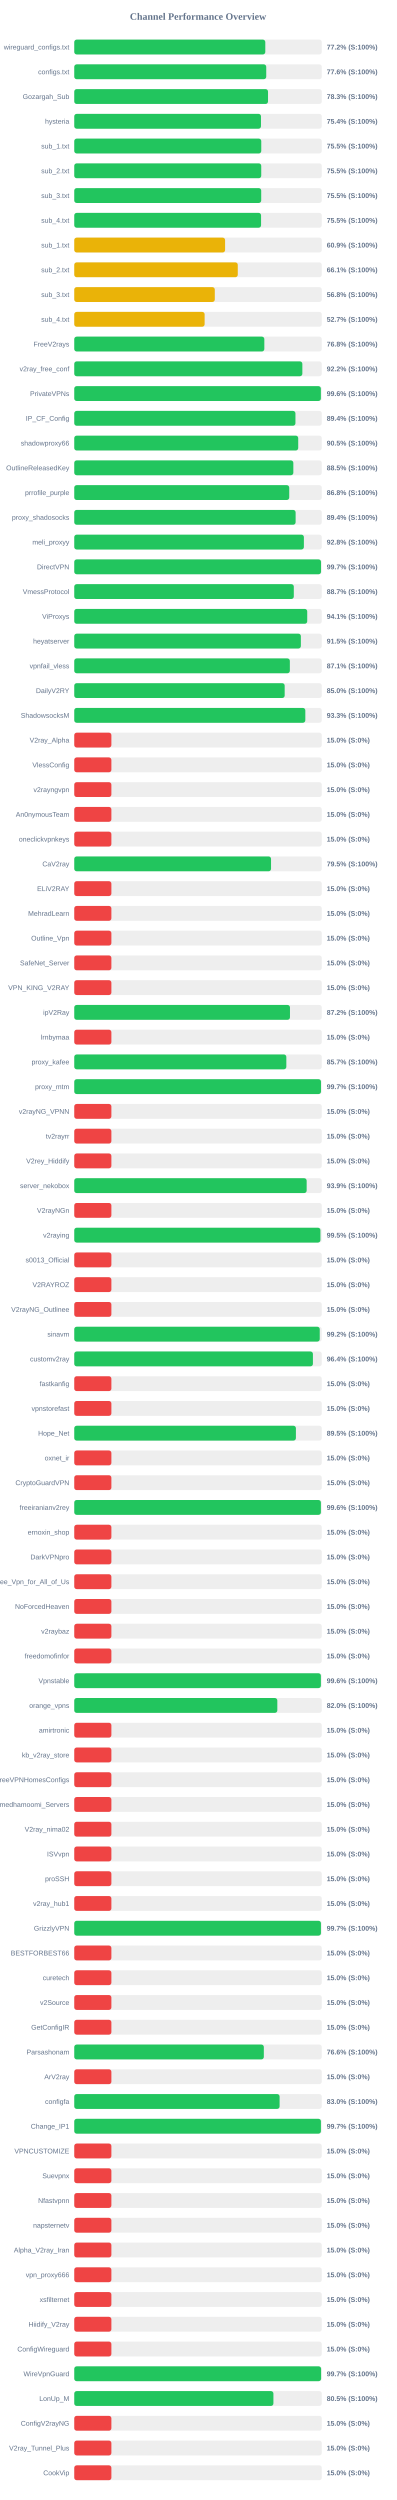
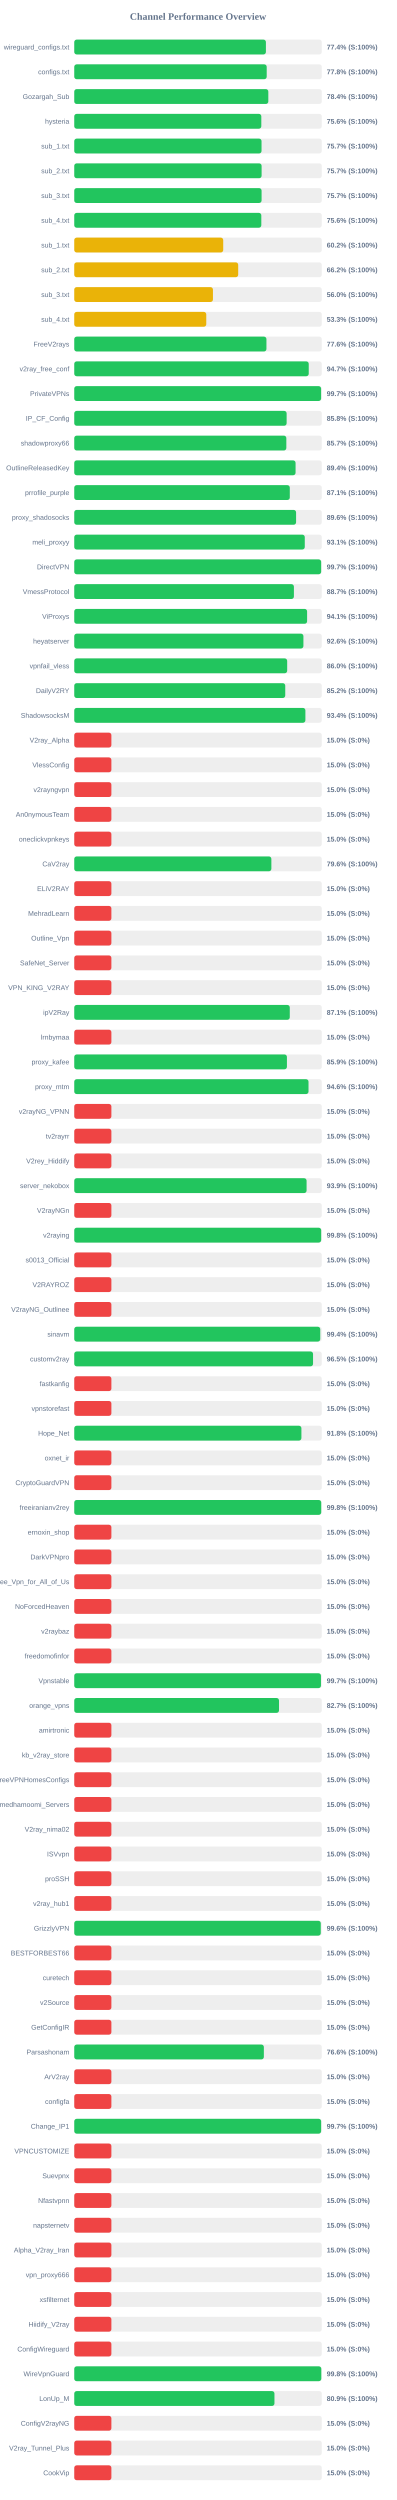
<svg xmlns="http://www.w3.org/2000/svg" width="800" height="5050" version="1.1">
  <style>
        .row { font: 14px Arial; fill: #64748b; }
        .score { font: bold 14px Arial; fill: #64748b; }
    </style>
  <text x="400" y="40" text-anchor="middle" font-size="20px" font-weight="bold" fill="#64748b">Channel Performance Overview</text>
  <rect x="150" y="80" width="500" height="30" fill="#eee" rx="5" />
-   <rect x="150" y="80" width="385.9" height="30" fill="#22c55e" rx="5" />
+   <rect x="150" y="80" width="387.15" height="30" fill="#22c55e" rx="5" />
  <text x="140" y="100" text-anchor="end" class="row">wireguard_configs.txt</text>
-   <text x="660" y="100" text-anchor="start" class="score">77.2% (S:100%)</text>
+   <text x="660" y="100" text-anchor="start" class="score">77.4% (S:100%)</text>
  <rect x="150" y="130" width="500" height="30" fill="#eee" rx="5" />
-   <rect x="150" y="130" width="387.8" height="30" fill="#22c55e" rx="5" />
+   <rect x="150" y="130" width="388.75" height="30" fill="#22c55e" rx="5" />
  <text x="140" y="150" text-anchor="end" class="row">configs.txt</text>
-   <text x="660" y="150" text-anchor="start" class="score">77.6% (S:100%)</text>
+   <text x="660" y="150" text-anchor="start" class="score">77.8% (S:100%)</text>
  <rect x="150" y="180" width="500" height="30" fill="#eee" rx="5" />
-   <rect x="150" y="180" width="391.4" height="30" fill="#22c55e" rx="5" />
+   <rect x="150" y="180" width="392.0" height="30" fill="#22c55e" rx="5" />
  <text x="140" y="200" text-anchor="end" class="row">Gozargah_Sub</text>
-   <text x="660" y="200" text-anchor="start" class="score">78.3% (S:100%)</text>
+   <text x="660" y="200" text-anchor="start" class="score">78.4% (S:100%)</text>
  <rect x="150" y="230" width="500" height="30" fill="#eee" rx="5" />
-   <rect x="150" y="230" width="377.2" height="30" fill="#22c55e" rx="5" />
+   <rect x="150" y="230" width="377.85" height="30" fill="#22c55e" rx="5" />
  <text x="140" y="250" text-anchor="end" class="row">hysteria</text>
-   <text x="660" y="250" text-anchor="start" class="score">75.4% (S:100%)</text>
+   <text x="660" y="250" text-anchor="start" class="score">75.6% (S:100%)</text>
  <rect x="150" y="280" width="500" height="30" fill="#eee" rx="5" />
-   <rect x="150" y="280" width="377.75" height="30" fill="#22c55e" rx="5" />
+   <rect x="150" y="280" width="378.3" height="30" fill="#22c55e" rx="5" />
  <text x="140" y="300" text-anchor="end" class="row">sub_1.txt</text>
-   <text x="660" y="300" text-anchor="start" class="score">75.5% (S:100%)</text>
+   <text x="660" y="300" text-anchor="start" class="score">75.7% (S:100%)</text>
  <rect x="150" y="330" width="500" height="30" fill="#eee" rx="5" />
-   <rect x="150" y="330" width="377.7" height="30" fill="#22c55e" rx="5" />
+   <rect x="150" y="330" width="378.45" height="30" fill="#22c55e" rx="5" />
  <text x="140" y="350" text-anchor="end" class="row">sub_2.txt</text>
-   <text x="660" y="350" text-anchor="start" class="score">75.5% (S:100%)</text>
+   <text x="660" y="350" text-anchor="start" class="score">75.7% (S:100%)</text>
  <rect x="150" y="380" width="500" height="30" fill="#eee" rx="5" />
-   <rect x="150" y="380" width="377.65" height="30" fill="#22c55e" rx="5" />
+   <rect x="150" y="380" width="378.4" height="30" fill="#22c55e" rx="5" />
  <text x="140" y="400" text-anchor="end" class="row">sub_3.txt</text>
-   <text x="660" y="400" text-anchor="start" class="score">75.5% (S:100%)</text>
+   <text x="660" y="400" text-anchor="start" class="score">75.7% (S:100%)</text>
  <rect x="150" y="430" width="500" height="30" fill="#eee" rx="5" />
-   <rect x="150" y="430" width="377.35" height="30" fill="#22c55e" rx="5" />
+   <rect x="150" y="430" width="377.85" height="30" fill="#22c55e" rx="5" />
  <text x="140" y="450" text-anchor="end" class="row">sub_4.txt</text>
-   <text x="660" y="450" text-anchor="start" class="score">75.5% (S:100%)</text>
+   <text x="660" y="450" text-anchor="start" class="score">75.6% (S:100%)</text>
  <rect x="150" y="480" width="500" height="30" fill="#eee" rx="5" />
-   <rect x="150" y="480" width="304.7" height="30" fill="#eab308" rx="5" />
+   <rect x="150" y="480" width="300.9" height="30" fill="#eab308" rx="5" />
  <text x="140" y="500" text-anchor="end" class="row">sub_1.txt</text>
-   <text x="660" y="500" text-anchor="start" class="score">60.9% (S:100%)</text>
+   <text x="660" y="500" text-anchor="start" class="score">60.2% (S:100%)</text>
  <rect x="150" y="530" width="500" height="30" fill="#eee" rx="5" />
-   <rect x="150" y="530" width="330.3" height="30" fill="#eab308" rx="5" />
+   <rect x="150" y="530" width="331.15" height="30" fill="#eab308" rx="5" />
  <text x="140" y="550" text-anchor="end" class="row">sub_2.txt</text>
-   <text x="660" y="550" text-anchor="start" class="score">66.1% (S:100%)</text>
+   <text x="660" y="550" text-anchor="start" class="score">66.2% (S:100%)</text>
  <rect x="150" y="580" width="500" height="30" fill="#eee" rx="5" />
-   <rect x="150" y="580" width="283.9" height="30" fill="#eab308" rx="5" />
+   <rect x="150" y="580" width="280.15" height="30" fill="#eab308" rx="5" />
  <text x="140" y="600" text-anchor="end" class="row">sub_3.txt</text>
-   <text x="660" y="600" text-anchor="start" class="score">56.8% (S:100%)</text>
+   <text x="660" y="600" text-anchor="start" class="score">56.0% (S:100%)</text>
  <rect x="150" y="630" width="500" height="30" fill="#eee" rx="5" />
-   <rect x="150" y="630" width="263.35" height="30" fill="#eab308" rx="5" />
+   <rect x="150" y="630" width="266.65" height="30" fill="#eab308" rx="5" />
  <text x="140" y="650" text-anchor="end" class="row">sub_4.txt</text>
-   <text x="660" y="650" text-anchor="start" class="score">52.7% (S:100%)</text>
+   <text x="660" y="650" text-anchor="start" class="score">53.3% (S:100%)</text>
  <rect x="150" y="680" width="500" height="30" fill="#eee" rx="5" />
-   <rect x="150" y="680" width="383.95" height="30" fill="#22c55e" rx="5" />
+   <rect x="150" y="680" width="388.2" height="30" fill="#22c55e" rx="5" />
  <text x="140" y="700" text-anchor="end" class="row">FreeV2rays</text>
-   <text x="660" y="700" text-anchor="start" class="score">76.8% (S:100%)</text>
+   <text x="660" y="700" text-anchor="start" class="score">77.6% (S:100%)</text>
  <rect x="150" y="730" width="500" height="30" fill="#eee" rx="5" />
-   <rect x="150" y="730" width="460.75" height="30" fill="#22c55e" rx="5" />
+   <rect x="150" y="730" width="473.65" height="30" fill="#22c55e" rx="5" />
  <text x="140" y="750" text-anchor="end" class="row">v2ray_free_conf</text>
-   <text x="660" y="750" text-anchor="start" class="score">92.2% (S:100%)</text>
+   <text x="660" y="750" text-anchor="start" class="score">94.7% (S:100%)</text>
  <rect x="150" y="780" width="500" height="30" fill="#eee" rx="5" />
-   <rect x="150" y="780" width="498.15" height="30" fill="#22c55e" rx="5" />
+   <rect x="150" y="780" width="498.6" height="30" fill="#22c55e" rx="5" />
  <text x="140" y="800" text-anchor="end" class="row">PrivateVPNs</text>
-   <text x="660" y="800" text-anchor="start" class="score">99.6% (S:100%)</text>
+   <text x="660" y="800" text-anchor="start" class="score">99.7% (S:100%)</text>
  <rect x="150" y="830" width="500" height="30" fill="#eee" rx="5" />
-   <rect x="150" y="830" width="446.8" height="30" fill="#22c55e" rx="5" />
+   <rect x="150" y="830" width="429.0" height="30" fill="#22c55e" rx="5" />
  <text x="140" y="850" text-anchor="end" class="row">IP_CF_Config</text>
-   <text x="660" y="850" text-anchor="start" class="score">89.4% (S:100%)</text>
+   <text x="660" y="850" text-anchor="start" class="score">85.8% (S:100%)</text>
  <rect x="150" y="880" width="500" height="30" fill="#eee" rx="5" />
-   <rect x="150" y="880" width="452.4" height="30" fill="#22c55e" rx="5" />
+   <rect x="150" y="880" width="428.4" height="30" fill="#22c55e" rx="5" />
  <text x="140" y="900" text-anchor="end" class="row">shadowproxy66</text>
-   <text x="660" y="900" text-anchor="start" class="score">90.5% (S:100%)</text>
+   <text x="660" y="900" text-anchor="start" class="score">85.7% (S:100%)</text>
  <rect x="150" y="930" width="500" height="30" fill="#eee" rx="5" />
-   <rect x="150" y="930" width="442.55" height="30" fill="#22c55e" rx="5" />
+   <rect x="150" y="930" width="447.05" height="30" fill="#22c55e" rx="5" />
  <text x="140" y="950" text-anchor="end" class="row">OutlineReleasedKey</text>
-   <text x="660" y="950" text-anchor="start" class="score">88.5% (S:100%)</text>
+   <text x="660" y="950" text-anchor="start" class="score">89.4% (S:100%)</text>
  <rect x="150" y="980" width="500" height="30" fill="#eee" rx="5" />
-   <rect x="150" y="980" width="434.25" height="30" fill="#22c55e" rx="5" />
+   <rect x="150" y="980" width="435.4" height="30" fill="#22c55e" rx="5" />
  <text x="140" y="1000" text-anchor="end" class="row">prrofile_purple</text>
-   <text x="660" y="1000" text-anchor="start" class="score">86.8% (S:100%)</text>
+   <text x="660" y="1000" text-anchor="start" class="score">87.1% (S:100%)</text>
  <rect x="150" y="1030" width="500" height="30" fill="#eee" rx="5" />
-   <rect x="150" y="1030" width="447.15" height="30" fill="#22c55e" rx="5" />
+   <rect x="150" y="1030" width="448.1" height="30" fill="#22c55e" rx="5" />
  <text x="140" y="1050" text-anchor="end" class="row">proxy_shadosocks</text>
-   <text x="660" y="1050" text-anchor="start" class="score">89.4% (S:100%)</text>
+   <text x="660" y="1050" text-anchor="start" class="score">89.6% (S:100%)</text>
  <rect x="150" y="1080" width="500" height="30" fill="#eee" rx="5" />
-   <rect x="150" y="1080" width="463.85" height="30" fill="#22c55e" rx="5" />
+   <rect x="150" y="1080" width="465.65" height="30" fill="#22c55e" rx="5" />
  <text x="140" y="1100" text-anchor="end" class="row">meli_proxyy</text>
-   <text x="660" y="1100" text-anchor="start" class="score">92.8% (S:100%)</text>
+   <text x="660" y="1100" text-anchor="start" class="score">93.1% (S:100%)</text>
  <rect x="150" y="1130" width="500" height="30" fill="#eee" rx="5" />
-   <rect x="150" y="1130" width="498.45" height="30" fill="#22c55e" rx="5" />
+   <rect x="150" y="1130" width="498.7" height="30" fill="#22c55e" rx="5" />
  <text x="140" y="1150" text-anchor="end" class="row">DirectVPN</text>
  <text x="660" y="1150" text-anchor="start" class="score">99.7% (S:100%)</text>
  <rect x="150" y="1180" width="500" height="30" fill="#eee" rx="5" />
-   <rect x="150" y="1180" width="443.5" height="30" fill="#22c55e" rx="5" />
+   <rect x="150" y="1180" width="443.7" height="30" fill="#22c55e" rx="5" />
  <text x="140" y="1200" text-anchor="end" class="row">VmessProtocol</text>
  <text x="660" y="1200" text-anchor="start" class="score">88.7% (S:100%)</text>
  <rect x="150" y="1230" width="500" height="30" fill="#eee" rx="5" />
-   <rect x="150" y="1230" width="470.6" height="30" fill="#22c55e" rx="5" />
+   <rect x="150" y="1230" width="470.35" height="30" fill="#22c55e" rx="5" />
  <text x="140" y="1250" text-anchor="end" class="row">ViProxys</text>
  <text x="660" y="1250" text-anchor="start" class="score">94.1% (S:100%)</text>
  <rect x="150" y="1280" width="500" height="30" fill="#eee" rx="5" />
-   <rect x="150" y="1280" width="457.75" height="30" fill="#22c55e" rx="5" />
+   <rect x="150" y="1280" width="462.9" height="30" fill="#22c55e" rx="5" />
  <text x="140" y="1300" text-anchor="end" class="row">heyatserver</text>
-   <text x="660" y="1300" text-anchor="start" class="score">91.5% (S:100%)</text>
+   <text x="660" y="1300" text-anchor="start" class="score">92.6% (S:100%)</text>
  <rect x="150" y="1330" width="500" height="30" fill="#eee" rx="5" />
-   <rect x="150" y="1330" width="435.5" height="30" fill="#22c55e" rx="5" />
+   <rect x="150" y="1330" width="430.1" height="30" fill="#22c55e" rx="5" />
  <text x="140" y="1350" text-anchor="end" class="row">vpnfail_vless</text>
-   <text x="660" y="1350" text-anchor="start" class="score">87.1% (S:100%)</text>
+   <text x="660" y="1350" text-anchor="start" class="score">86.0% (S:100%)</text>
  <rect x="150" y="1380" width="500" height="30" fill="#eee" rx="5" />
-   <rect x="150" y="1380" width="425.05" height="30" fill="#22c55e" rx="5" />
+   <rect x="150" y="1380" width="426.2" height="30" fill="#22c55e" rx="5" />
  <text x="140" y="1400" text-anchor="end" class="row">DailyV2RY</text>
-   <text x="660" y="1400" text-anchor="start" class="score">85.0% (S:100%)</text>
+   <text x="660" y="1400" text-anchor="start" class="score">85.2% (S:100%)</text>
  <rect x="150" y="1430" width="500" height="30" fill="#eee" rx="5" />
-   <rect x="150" y="1430" width="466.75" height="30" fill="#22c55e" rx="5" />
+   <rect x="150" y="1430" width="466.9" height="30" fill="#22c55e" rx="5" />
  <text x="140" y="1450" text-anchor="end" class="row">ShadowsocksM</text>
-   <text x="660" y="1450" text-anchor="start" class="score">93.3% (S:100%)</text>
+   <text x="660" y="1450" text-anchor="start" class="score">93.4% (S:100%)</text>
  <rect x="150" y="1480" width="500" height="30" fill="#eee" rx="5" />
  <rect x="150" y="1480" width="75.0" height="30" fill="#ef4444" rx="5" />
  <text x="140" y="1500" text-anchor="end" class="row">V2ray_Alpha</text>
  <text x="660" y="1500" text-anchor="start" class="score">15.0% (S:0%)</text>
  <rect x="150" y="1530" width="500" height="30" fill="#eee" rx="5" />
  <rect x="150" y="1530" width="75.0" height="30" fill="#ef4444" rx="5" />
  <text x="140" y="1550" text-anchor="end" class="row">VlessConfig</text>
  <text x="660" y="1550" text-anchor="start" class="score">15.0% (S:0%)</text>
  <rect x="150" y="1580" width="500" height="30" fill="#eee" rx="5" />
  <rect x="150" y="1580" width="75.0" height="30" fill="#ef4444" rx="5" />
  <text x="140" y="1600" text-anchor="end" class="row">v2rayngvpn</text>
  <text x="660" y="1600" text-anchor="start" class="score">15.0% (S:0%)</text>
  <rect x="150" y="1630" width="500" height="30" fill="#eee" rx="5" />
  <rect x="150" y="1630" width="75.0" height="30" fill="#ef4444" rx="5" />
  <text x="140" y="1650" text-anchor="end" class="row">An0nymousTeam</text>
  <text x="660" y="1650" text-anchor="start" class="score">15.0% (S:0%)</text>
  <rect x="150" y="1680" width="500" height="30" fill="#eee" rx="5" />
  <rect x="150" y="1680" width="75.0" height="30" fill="#ef4444" rx="5" />
  <text x="140" y="1700" text-anchor="end" class="row">oneclickvpnkeys</text>
  <text x="660" y="1700" text-anchor="start" class="score">15.0% (S:0%)</text>
  <rect x="150" y="1730" width="500" height="30" fill="#eee" rx="5" />
-   <rect x="150" y="1730" width="397.5" height="30" fill="#22c55e" rx="5" />
+   <rect x="150" y="1730" width="398.15" height="30" fill="#22c55e" rx="5" />
  <text x="140" y="1750" text-anchor="end" class="row">CaV2ray</text>
-   <text x="660" y="1750" text-anchor="start" class="score">79.5% (S:100%)</text>
+   <text x="660" y="1750" text-anchor="start" class="score">79.6% (S:100%)</text>
  <rect x="150" y="1780" width="500" height="30" fill="#eee" rx="5" />
  <rect x="150" y="1780" width="75.0" height="30" fill="#ef4444" rx="5" />
  <text x="140" y="1800" text-anchor="end" class="row">ELiV2RAY</text>
  <text x="660" y="1800" text-anchor="start" class="score">15.0% (S:0%)</text>
  <rect x="150" y="1830" width="500" height="30" fill="#eee" rx="5" />
  <rect x="150" y="1830" width="75.0" height="30" fill="#ef4444" rx="5" />
  <text x="140" y="1850" text-anchor="end" class="row">MehradLearn</text>
  <text x="660" y="1850" text-anchor="start" class="score">15.0% (S:0%)</text>
  <rect x="150" y="1880" width="500" height="30" fill="#eee" rx="5" />
  <rect x="150" y="1880" width="75.0" height="30" fill="#ef4444" rx="5" />
  <text x="140" y="1900" text-anchor="end" class="row">Outline_Vpn</text>
  <text x="660" y="1900" text-anchor="start" class="score">15.0% (S:0%)</text>
  <rect x="150" y="1930" width="500" height="30" fill="#eee" rx="5" />
  <rect x="150" y="1930" width="75.0" height="30" fill="#ef4444" rx="5" />
  <text x="140" y="1950" text-anchor="end" class="row">SafeNet_Server</text>
  <text x="660" y="1950" text-anchor="start" class="score">15.0% (S:0%)</text>
  <rect x="150" y="1980" width="500" height="30" fill="#eee" rx="5" />
  <rect x="150" y="1980" width="75.0" height="30" fill="#ef4444" rx="5" />
  <text x="140" y="2000" text-anchor="end" class="row">VPN_KING_V2RAY</text>
  <text x="660" y="2000" text-anchor="start" class="score">15.0% (S:0%)</text>
  <rect x="150" y="2030" width="500" height="30" fill="#eee" rx="5" />
-   <rect x="150" y="2030" width="435.75" height="30" fill="#22c55e" rx="5" />
+   <rect x="150" y="2030" width="435.35" height="30" fill="#22c55e" rx="5" />
  <text x="140" y="2050" text-anchor="end" class="row">ipV2Ray</text>
-   <text x="660" y="2050" text-anchor="start" class="score">87.2% (S:100%)</text>
+   <text x="660" y="2050" text-anchor="start" class="score">87.1% (S:100%)</text>
  <rect x="150" y="2080" width="500" height="30" fill="#eee" rx="5" />
  <rect x="150" y="2080" width="75.0" height="30" fill="#ef4444" rx="5" />
  <text x="140" y="2100" text-anchor="end" class="row">lrnbymaa</text>
  <text x="660" y="2100" text-anchor="start" class="score">15.0% (S:0%)</text>
  <rect x="150" y="2130" width="500" height="30" fill="#eee" rx="5" />
-   <rect x="150" y="2130" width="428.4" height="30" fill="#22c55e" rx="5" />
+   <rect x="150" y="2130" width="429.6" height="30" fill="#22c55e" rx="5" />
  <text x="140" y="2150" text-anchor="end" class="row">proxy_kafee</text>
-   <text x="660" y="2150" text-anchor="start" class="score">85.7% (S:100%)</text>
+   <text x="660" y="2150" text-anchor="start" class="score">85.9% (S:100%)</text>
  <rect x="150" y="2180" width="500" height="30" fill="#eee" rx="5" />
-   <rect x="150" y="2180" width="498.4" height="30" fill="#22c55e" rx="5" />
+   <rect x="150" y="2180" width="473.2" height="30" fill="#22c55e" rx="5" />
  <text x="140" y="2200" text-anchor="end" class="row">proxy_mtm</text>
-   <text x="660" y="2200" text-anchor="start" class="score">99.7% (S:100%)</text>
+   <text x="660" y="2200" text-anchor="start" class="score">94.6% (S:100%)</text>
  <rect x="150" y="2230" width="500" height="30" fill="#eee" rx="5" />
  <rect x="150" y="2230" width="75.0" height="30" fill="#ef4444" rx="5" />
  <text x="140" y="2250" text-anchor="end" class="row">v2rayNG_VPNN</text>
  <text x="660" y="2250" text-anchor="start" class="score">15.0% (S:0%)</text>
  <rect x="150" y="2280" width="500" height="30" fill="#eee" rx="5" />
  <rect x="150" y="2280" width="75.0" height="30" fill="#ef4444" rx="5" />
  <text x="140" y="2300" text-anchor="end" class="row">tv2rayrr</text>
  <text x="660" y="2300" text-anchor="start" class="score">15.0% (S:0%)</text>
  <rect x="150" y="2330" width="500" height="30" fill="#eee" rx="5" />
  <rect x="150" y="2330" width="75.0" height="30" fill="#ef4444" rx="5" />
  <text x="140" y="2350" text-anchor="end" class="row">V2rey_Hiddify</text>
  <text x="660" y="2350" text-anchor="start" class="score">15.0% (S:0%)</text>
  <rect x="150" y="2380" width="500" height="30" fill="#eee" rx="5" />
-   <rect x="150" y="2380" width="469.45" height="30" fill="#22c55e" rx="5" />
+   <rect x="150" y="2380" width="469.3" height="30" fill="#22c55e" rx="5" />
  <text x="140" y="2400" text-anchor="end" class="row">server_nekobox</text>
  <text x="660" y="2400" text-anchor="start" class="score">93.9% (S:100%)</text>
  <rect x="150" y="2430" width="500" height="30" fill="#eee" rx="5" />
  <rect x="150" y="2430" width="75.0" height="30" fill="#ef4444" rx="5" />
  <text x="140" y="2450" text-anchor="end" class="row">V2rayNGn</text>
  <text x="660" y="2450" text-anchor="start" class="score">15.0% (S:0%)</text>
  <rect x="150" y="2480" width="500" height="30" fill="#eee" rx="5" />
-   <rect x="150" y="2480" width="497.25" height="30" fill="#22c55e" rx="5" />
+   <rect x="150" y="2480" width="498.75" height="30" fill="#22c55e" rx="5" />
  <text x="140" y="2500" text-anchor="end" class="row">v2raying</text>
-   <text x="660" y="2500" text-anchor="start" class="score">99.5% (S:100%)</text>
+   <text x="660" y="2500" text-anchor="start" class="score">99.8% (S:100%)</text>
  <rect x="150" y="2530" width="500" height="30" fill="#eee" rx="5" />
  <rect x="150" y="2530" width="75.0" height="30" fill="#ef4444" rx="5" />
  <text x="140" y="2550" text-anchor="end" class="row">s0013_Official</text>
  <text x="660" y="2550" text-anchor="start" class="score">15.0% (S:0%)</text>
  <rect x="150" y="2580" width="500" height="30" fill="#eee" rx="5" />
  <rect x="150" y="2580" width="75.0" height="30" fill="#ef4444" rx="5" />
  <text x="140" y="2600" text-anchor="end" class="row">V2RAYROZ</text>
  <text x="660" y="2600" text-anchor="start" class="score">15.0% (S:0%)</text>
  <rect x="150" y="2630" width="500" height="30" fill="#eee" rx="5" />
  <rect x="150" y="2630" width="75.0" height="30" fill="#ef4444" rx="5" />
  <text x="140" y="2650" text-anchor="end" class="row">V2rayNG_Outlinee</text>
  <text x="660" y="2650" text-anchor="start" class="score">15.0% (S:0%)</text>
  <rect x="150" y="2680" width="500" height="30" fill="#eee" rx="5" />
-   <rect x="150" y="2680" width="495.9" height="30" fill="#22c55e" rx="5" />
+   <rect x="150" y="2680" width="496.9" height="30" fill="#22c55e" rx="5" />
  <text x="140" y="2700" text-anchor="end" class="row">sinavm</text>
-   <text x="660" y="2700" text-anchor="start" class="score">99.2% (S:100%)</text>
+   <text x="660" y="2700" text-anchor="start" class="score">99.4% (S:100%)</text>
  <rect x="150" y="2730" width="500" height="30" fill="#eee" rx="5" />
-   <rect x="150" y="2730" width="482.1" height="30" fill="#22c55e" rx="5" />
+   <rect x="150" y="2730" width="482.35" height="30" fill="#22c55e" rx="5" />
  <text x="140" y="2750" text-anchor="end" class="row">customv2ray</text>
-   <text x="660" y="2750" text-anchor="start" class="score">96.4% (S:100%)</text>
+   <text x="660" y="2750" text-anchor="start" class="score">96.5% (S:100%)</text>
  <rect x="150" y="2780" width="500" height="30" fill="#eee" rx="5" />
  <rect x="150" y="2780" width="75.0" height="30" fill="#ef4444" rx="5" />
  <text x="140" y="2800" text-anchor="end" class="row">fastkanfig</text>
  <text x="660" y="2800" text-anchor="start" class="score">15.0% (S:0%)</text>
  <rect x="150" y="2830" width="500" height="30" fill="#eee" rx="5" />
  <rect x="150" y="2830" width="75.0" height="30" fill="#ef4444" rx="5" />
  <text x="140" y="2850" text-anchor="end" class="row">vpnstorefast</text>
  <text x="660" y="2850" text-anchor="start" class="score">15.0% (S:0%)</text>
  <rect x="150" y="2880" width="500" height="30" fill="#eee" rx="5" />
-   <rect x="150" y="2880" width="447.75" height="30" fill="#22c55e" rx="5" />
+   <rect x="150" y="2880" width="458.85" height="30" fill="#22c55e" rx="5" />
  <text x="140" y="2900" text-anchor="end" class="row">Hope_Net</text>
-   <text x="660" y="2900" text-anchor="start" class="score">89.5% (S:100%)</text>
+   <text x="660" y="2900" text-anchor="start" class="score">91.8% (S:100%)</text>
  <rect x="150" y="2930" width="500" height="30" fill="#eee" rx="5" />
  <rect x="150" y="2930" width="75.0" height="30" fill="#ef4444" rx="5" />
  <text x="140" y="2950" text-anchor="end" class="row">oxnet_ir</text>
  <text x="660" y="2950" text-anchor="start" class="score">15.0% (S:0%)</text>
  <rect x="150" y="2980" width="500" height="30" fill="#eee" rx="5" />
  <rect x="150" y="2980" width="75.0" height="30" fill="#ef4444" rx="5" />
  <text x="140" y="3000" text-anchor="end" class="row">CryptoGuardVPN</text>
  <text x="660" y="3000" text-anchor="start" class="score">15.0% (S:0%)</text>
  <rect x="150" y="3030" width="500" height="30" fill="#eee" rx="5" />
-   <rect x="150" y="3030" width="498.2" height="30" fill="#22c55e" rx="5" />
+   <rect x="150" y="3030" width="498.85" height="30" fill="#22c55e" rx="5" />
  <text x="140" y="3050" text-anchor="end" class="row">freeiranianv2rey</text>
-   <text x="660" y="3050" text-anchor="start" class="score">99.6% (S:100%)</text>
+   <text x="660" y="3050" text-anchor="start" class="score">99.8% (S:100%)</text>
  <rect x="150" y="3080" width="500" height="30" fill="#eee" rx="5" />
  <rect x="150" y="3080" width="75.0" height="30" fill="#ef4444" rx="5" />
  <text x="140" y="3100" text-anchor="end" class="row">ernoxin_shop</text>
  <text x="660" y="3100" text-anchor="start" class="score">15.0% (S:0%)</text>
  <rect x="150" y="3130" width="500" height="30" fill="#eee" rx="5" />
  <rect x="150" y="3130" width="75.0" height="30" fill="#ef4444" rx="5" />
  <text x="140" y="3150" text-anchor="end" class="row">DarkVPNpro</text>
  <text x="660" y="3150" text-anchor="start" class="score">15.0% (S:0%)</text>
  <rect x="150" y="3180" width="500" height="30" fill="#eee" rx="5" />
  <rect x="150" y="3180" width="75.0" height="30" fill="#ef4444" rx="5" />
  <text x="140" y="3200" text-anchor="end" class="row">Free_Vpn_for_All_of_Us</text>
  <text x="660" y="3200" text-anchor="start" class="score">15.0% (S:0%)</text>
  <rect x="150" y="3230" width="500" height="30" fill="#eee" rx="5" />
  <rect x="150" y="3230" width="75.0" height="30" fill="#ef4444" rx="5" />
  <text x="140" y="3250" text-anchor="end" class="row">NoForcedHeaven</text>
  <text x="660" y="3250" text-anchor="start" class="score">15.0% (S:0%)</text>
  <rect x="150" y="3280" width="500" height="30" fill="#eee" rx="5" />
  <rect x="150" y="3280" width="75.0" height="30" fill="#ef4444" rx="5" />
  <text x="140" y="3300" text-anchor="end" class="row">v2raybaz</text>
  <text x="660" y="3300" text-anchor="start" class="score">15.0% (S:0%)</text>
  <rect x="150" y="3330" width="500" height="30" fill="#eee" rx="5" />
  <rect x="150" y="3330" width="75.0" height="30" fill="#ef4444" rx="5" />
  <text x="140" y="3350" text-anchor="end" class="row">freedomofinfor</text>
  <text x="660" y="3350" text-anchor="start" class="score">15.0% (S:0%)</text>
  <rect x="150" y="3380" width="500" height="30" fill="#eee" rx="5" />
-   <rect x="150" y="3380" width="498.2" height="30" fill="#22c55e" rx="5" />
+   <rect x="150" y="3380" width="498.35" height="30" fill="#22c55e" rx="5" />
  <text x="140" y="3400" text-anchor="end" class="row">Vpnstable</text>
-   <text x="660" y="3400" text-anchor="start" class="score">99.6% (S:100%)</text>
+   <text x="660" y="3400" text-anchor="start" class="score">99.7% (S:100%)</text>
  <rect x="150" y="3430" width="500" height="30" fill="#eee" rx="5" />
-   <rect x="150" y="3430" width="410.2" height="30" fill="#22c55e" rx="5" />
+   <rect x="150" y="3430" width="413.6" height="30" fill="#22c55e" rx="5" />
  <text x="140" y="3450" text-anchor="end" class="row">orange_vpns</text>
-   <text x="660" y="3450" text-anchor="start" class="score">82.0% (S:100%)</text>
+   <text x="660" y="3450" text-anchor="start" class="score">82.7% (S:100%)</text>
  <rect x="150" y="3480" width="500" height="30" fill="#eee" rx="5" />
  <rect x="150" y="3480" width="75.0" height="30" fill="#ef4444" rx="5" />
  <text x="140" y="3500" text-anchor="end" class="row">amirtronic</text>
  <text x="660" y="3500" text-anchor="start" class="score">15.0% (S:0%)</text>
  <rect x="150" y="3530" width="500" height="30" fill="#eee" rx="5" />
  <rect x="150" y="3530" width="75.0" height="30" fill="#ef4444" rx="5" />
  <text x="140" y="3550" text-anchor="end" class="row">kb_v2ray_store</text>
  <text x="660" y="3550" text-anchor="start" class="score">15.0% (S:0%)</text>
  <rect x="150" y="3580" width="500" height="30" fill="#eee" rx="5" />
  <rect x="150" y="3580" width="75.0" height="30" fill="#ef4444" rx="5" />
  <text x="140" y="3600" text-anchor="end" class="row">FreeVPNHomesConfigs</text>
  <text x="660" y="3600" text-anchor="start" class="score">15.0% (S:0%)</text>
  <rect x="150" y="3630" width="500" height="30" fill="#eee" rx="5" />
  <rect x="150" y="3630" width="75.0" height="30" fill="#ef4444" rx="5" />
  <text x="140" y="3650" text-anchor="end" class="row">Ahmedhamoomi_Servers</text>
  <text x="660" y="3650" text-anchor="start" class="score">15.0% (S:0%)</text>
  <rect x="150" y="3680" width="500" height="30" fill="#eee" rx="5" />
  <rect x="150" y="3680" width="75.0" height="30" fill="#ef4444" rx="5" />
  <text x="140" y="3700" text-anchor="end" class="row">V2ray_nima02</text>
  <text x="660" y="3700" text-anchor="start" class="score">15.0% (S:0%)</text>
  <rect x="150" y="3730" width="500" height="30" fill="#eee" rx="5" />
  <rect x="150" y="3730" width="75.0" height="30" fill="#ef4444" rx="5" />
  <text x="140" y="3750" text-anchor="end" class="row">ISVvpn</text>
  <text x="660" y="3750" text-anchor="start" class="score">15.0% (S:0%)</text>
  <rect x="150" y="3780" width="500" height="30" fill="#eee" rx="5" />
  <rect x="150" y="3780" width="75.0" height="30" fill="#ef4444" rx="5" />
  <text x="140" y="3800" text-anchor="end" class="row">proSSH</text>
  <text x="660" y="3800" text-anchor="start" class="score">15.0% (S:0%)</text>
  <rect x="150" y="3830" width="500" height="30" fill="#eee" rx="5" />
  <rect x="150" y="3830" width="75.0" height="30" fill="#ef4444" rx="5" />
  <text x="140" y="3850" text-anchor="end" class="row">v2ray_hub1</text>
  <text x="660" y="3850" text-anchor="start" class="score">15.0% (S:0%)</text>
  <rect x="150" y="3880" width="500" height="30" fill="#eee" rx="5" />
-   <rect x="150" y="3880" width="498.3" height="30" fill="#22c55e" rx="5" />
+   <rect x="150" y="3880" width="497.95" height="30" fill="#22c55e" rx="5" />
  <text x="140" y="3900" text-anchor="end" class="row">GrizzlyVPN</text>
-   <text x="660" y="3900" text-anchor="start" class="score">99.7% (S:100%)</text>
+   <text x="660" y="3900" text-anchor="start" class="score">99.6% (S:100%)</text>
  <rect x="150" y="3930" width="500" height="30" fill="#eee" rx="5" />
  <rect x="150" y="3930" width="75.0" height="30" fill="#ef4444" rx="5" />
  <text x="140" y="3950" text-anchor="end" class="row">BESTFORBEST66</text>
  <text x="660" y="3950" text-anchor="start" class="score">15.0% (S:0%)</text>
  <rect x="150" y="3980" width="500" height="30" fill="#eee" rx="5" />
  <rect x="150" y="3980" width="75.0" height="30" fill="#ef4444" rx="5" />
  <text x="140" y="4000" text-anchor="end" class="row">curetech</text>
  <text x="660" y="4000" text-anchor="start" class="score">15.0% (S:0%)</text>
  <rect x="150" y="4030" width="500" height="30" fill="#eee" rx="5" />
  <rect x="150" y="4030" width="75.0" height="30" fill="#ef4444" rx="5" />
  <text x="140" y="4050" text-anchor="end" class="row">v2Source</text>
  <text x="660" y="4050" text-anchor="start" class="score">15.0% (S:0%)</text>
  <rect x="150" y="4080" width="500" height="30" fill="#eee" rx="5" />
  <rect x="150" y="4080" width="75.0" height="30" fill="#ef4444" rx="5" />
  <text x="140" y="4100" text-anchor="end" class="row">GetConfigIR</text>
  <text x="660" y="4100" text-anchor="start" class="score">15.0% (S:0%)</text>
  <rect x="150" y="4130" width="500" height="30" fill="#eee" rx="5" />
-   <rect x="150" y="4130" width="382.95" height="30" fill="#22c55e" rx="5" />
+   <rect x="150" y="4130" width="383.0" height="30" fill="#22c55e" rx="5" />
  <text x="140" y="4150" text-anchor="end" class="row">Parsashonam</text>
  <text x="660" y="4150" text-anchor="start" class="score">76.6% (S:100%)</text>
  <rect x="150" y="4180" width="500" height="30" fill="#eee" rx="5" />
  <rect x="150" y="4180" width="75.0" height="30" fill="#ef4444" rx="5" />
  <text x="140" y="4200" text-anchor="end" class="row">ArV2ray</text>
  <text x="660" y="4200" text-anchor="start" class="score">15.0% (S:0%)</text>
  <rect x="150" y="4230" width="500" height="30" fill="#eee" rx="5" />
-   <rect x="150" y="4230" width="414.8" height="30" fill="#22c55e" rx="5" />
+   <rect x="150" y="4230" width="75.0" height="30" fill="#ef4444" rx="5" />
  <text x="140" y="4250" text-anchor="end" class="row">configfa</text>
-   <text x="660" y="4250" text-anchor="start" class="score">83.0% (S:100%)</text>
+   <text x="660" y="4250" text-anchor="start" class="score">15.0% (S:0%)</text>
  <rect x="150" y="4280" width="500" height="30" fill="#eee" rx="5" />
-   <rect x="150" y="4280" width="498.25" height="30" fill="#22c55e" rx="5" />
+   <rect x="150" y="4280" width="498.65" height="30" fill="#22c55e" rx="5" />
  <text x="140" y="4300" text-anchor="end" class="row">Change_IP1</text>
  <text x="660" y="4300" text-anchor="start" class="score">99.7% (S:100%)</text>
  <rect x="150" y="4330" width="500" height="30" fill="#eee" rx="5" />
  <rect x="150" y="4330" width="75.0" height="30" fill="#ef4444" rx="5" />
  <text x="140" y="4350" text-anchor="end" class="row">VPNCUSTOMIZE</text>
  <text x="660" y="4350" text-anchor="start" class="score">15.0% (S:0%)</text>
  <rect x="150" y="4380" width="500" height="30" fill="#eee" rx="5" />
  <rect x="150" y="4380" width="75.0" height="30" fill="#ef4444" rx="5" />
  <text x="140" y="4400" text-anchor="end" class="row">Suevpnx</text>
  <text x="660" y="4400" text-anchor="start" class="score">15.0% (S:0%)</text>
  <rect x="150" y="4430" width="500" height="30" fill="#eee" rx="5" />
  <rect x="150" y="4430" width="75.0" height="30" fill="#ef4444" rx="5" />
  <text x="140" y="4450" text-anchor="end" class="row">Nfastvpnn</text>
  <text x="660" y="4450" text-anchor="start" class="score">15.0% (S:0%)</text>
  <rect x="150" y="4480" width="500" height="30" fill="#eee" rx="5" />
  <rect x="150" y="4480" width="75.0" height="30" fill="#ef4444" rx="5" />
  <text x="140" y="4500" text-anchor="end" class="row">napsternetv</text>
  <text x="660" y="4500" text-anchor="start" class="score">15.0% (S:0%)</text>
  <rect x="150" y="4530" width="500" height="30" fill="#eee" rx="5" />
  <rect x="150" y="4530" width="75.0" height="30" fill="#ef4444" rx="5" />
  <text x="140" y="4550" text-anchor="end" class="row">Alpha_V2ray_Iran</text>
  <text x="660" y="4550" text-anchor="start" class="score">15.0% (S:0%)</text>
  <rect x="150" y="4580" width="500" height="30" fill="#eee" rx="5" />
  <rect x="150" y="4580" width="75.0" height="30" fill="#ef4444" rx="5" />
  <text x="140" y="4600" text-anchor="end" class="row">vpn_proxy666</text>
  <text x="660" y="4600" text-anchor="start" class="score">15.0% (S:0%)</text>
  <rect x="150" y="4630" width="500" height="30" fill="#eee" rx="5" />
  <rect x="150" y="4630" width="75.0" height="30" fill="#ef4444" rx="5" />
  <text x="140" y="4650" text-anchor="end" class="row">xsfilternet</text>
  <text x="660" y="4650" text-anchor="start" class="score">15.0% (S:0%)</text>
  <rect x="150" y="4680" width="500" height="30" fill="#eee" rx="5" />
  <rect x="150" y="4680" width="75.0" height="30" fill="#ef4444" rx="5" />
  <text x="140" y="4700" text-anchor="end" class="row">Hiidify_V2ray</text>
  <text x="660" y="4700" text-anchor="start" class="score">15.0% (S:0%)</text>
  <rect x="150" y="4730" width="500" height="30" fill="#eee" rx="5" />
  <rect x="150" y="4730" width="75.0" height="30" fill="#ef4444" rx="5" />
  <text x="140" y="4750" text-anchor="end" class="row">ConfigWireguard</text>
  <text x="660" y="4750" text-anchor="start" class="score">15.0% (S:0%)</text>
  <rect x="150" y="4780" width="500" height="30" fill="#eee" rx="5" />
-   <rect x="150" y="4780" width="498.6" height="30" fill="#22c55e" rx="5" />
+   <rect x="150" y="4780" width="499.0" height="30" fill="#22c55e" rx="5" />
  <text x="140" y="4800" text-anchor="end" class="row">WireVpnGuard</text>
-   <text x="660" y="4800" text-anchor="start" class="score">99.7% (S:100%)</text>
+   <text x="660" y="4800" text-anchor="start" class="score">99.8% (S:100%)</text>
  <rect x="150" y="4830" width="500" height="30" fill="#eee" rx="5" />
-   <rect x="150" y="4830" width="402.3" height="30" fill="#22c55e" rx="5" />
+   <rect x="150" y="4830" width="404.4" height="30" fill="#22c55e" rx="5" />
  <text x="140" y="4850" text-anchor="end" class="row">LonUp_M</text>
-   <text x="660" y="4850" text-anchor="start" class="score">80.5% (S:100%)</text>
+   <text x="660" y="4850" text-anchor="start" class="score">80.9% (S:100%)</text>
  <rect x="150" y="4880" width="500" height="30" fill="#eee" rx="5" />
  <rect x="150" y="4880" width="75.0" height="30" fill="#ef4444" rx="5" />
  <text x="140" y="4900" text-anchor="end" class="row">ConfigV2rayNG</text>
  <text x="660" y="4900" text-anchor="start" class="score">15.0% (S:0%)</text>
  <rect x="150" y="4930" width="500" height="30" fill="#eee" rx="5" />
  <rect x="150" y="4930" width="75.0" height="30" fill="#ef4444" rx="5" />
  <text x="140" y="4950" text-anchor="end" class="row">V2ray_Tunnel_Plus</text>
  <text x="660" y="4950" text-anchor="start" class="score">15.0% (S:0%)</text>
  <rect x="150" y="4980" width="500" height="30" fill="#eee" rx="5" />
  <rect x="150" y="4980" width="75.0" height="30" fill="#ef4444" rx="5" />
  <text x="140" y="5000" text-anchor="end" class="row">CookVip</text>
  <text x="660" y="5000" text-anchor="start" class="score">15.0% (S:0%)</text>
</svg>
